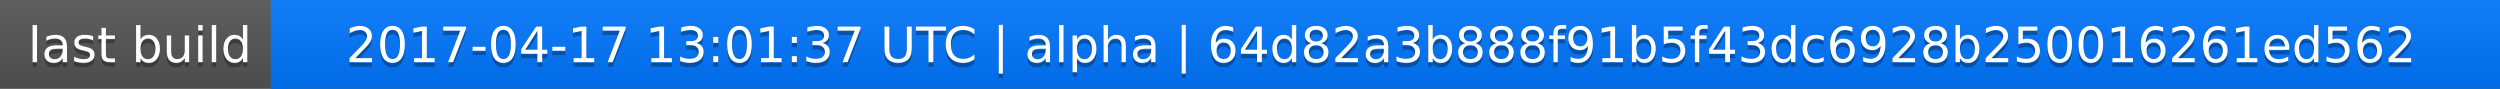
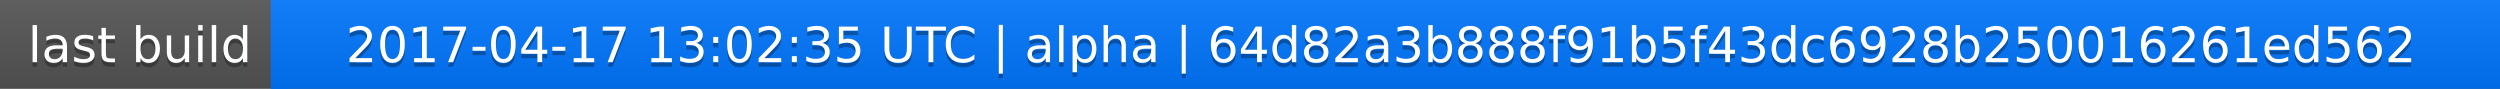
<svg xmlns="http://www.w3.org/2000/svg" width="563" height="20">
  <linearGradient id="a" x2="0" y2="100%">
    <stop offset="0" stop-color="#bbb" stop-opacity=".1" />
    <stop offset="1" stop-opacity=".1" />
  </linearGradient>
  <rect rx="0" width="563" height="20" fill="#555" />
  <rect rx="0" x="61" width="502" height="20" fill="#07f" />
  <path fill="#07f" d="M61 0h4v20h-4z" />
  <rect rx="0" width="563" height="20" fill="url(#a)" />
  <g fill="#fff" text-anchor="middle" font-family="DejaVu Sans,Verdana,Geneva,sans-serif" font-size="11">
    <text x="31.5" y="15" fill="#010101" fill-opacity=".3">last build</text>
    <text x="31.5" y="14">last build</text>
-     <text x="311" y="15" fill="#010101" fill-opacity=".3">2017-04-17 13:01:37 UTC | alpha | 64d82a3b888f91b5f43dc6928b250016261ed562</text>
-     <text x="311" y="14">2017-04-17 13:01:37 UTC | alpha | 64d82a3b888f91b5f43dc6928b250016261ed562</text>
+     <text x="311" y="15" fill="#010101" fill-opacity=".3">2017-04-17 13:02:35 UTC | alpha | 64d82a3b888f91b5f43dc6928b250016261ed562</text>
+     <text x="311" y="14">2017-04-17 13:02:35 UTC | alpha | 64d82a3b888f91b5f43dc6928b250016261ed562</text>
  </g>
</svg>
